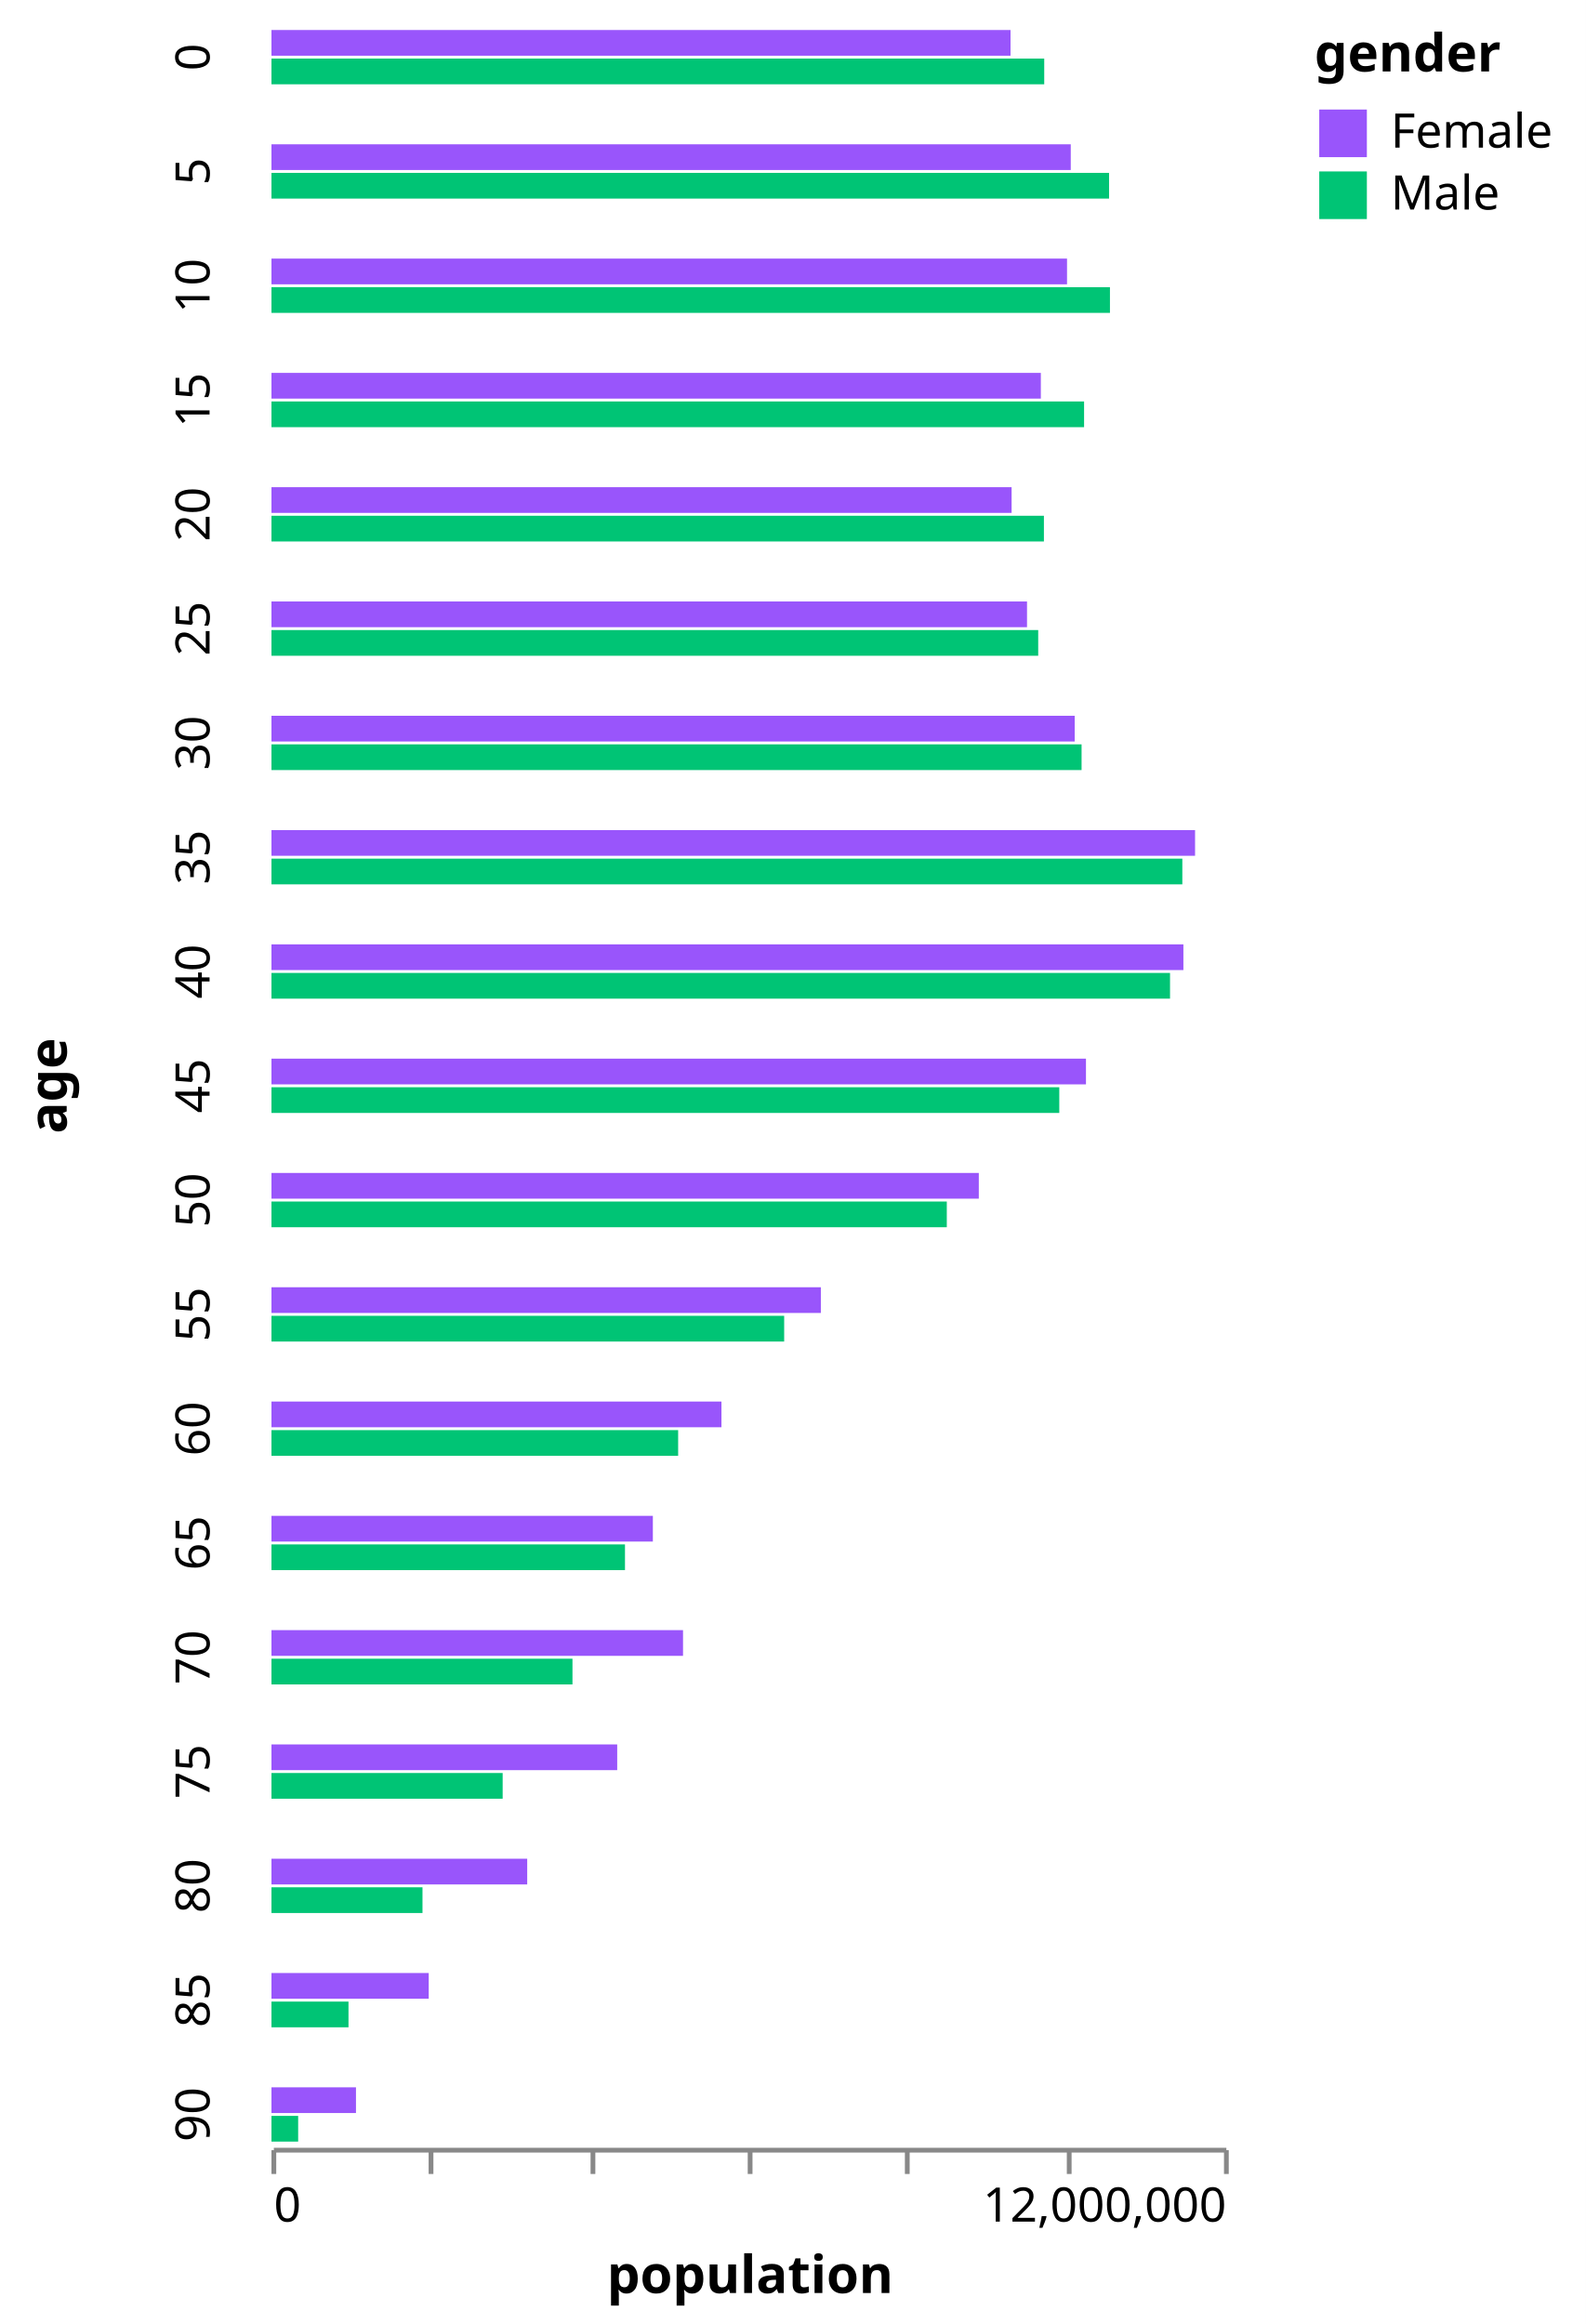
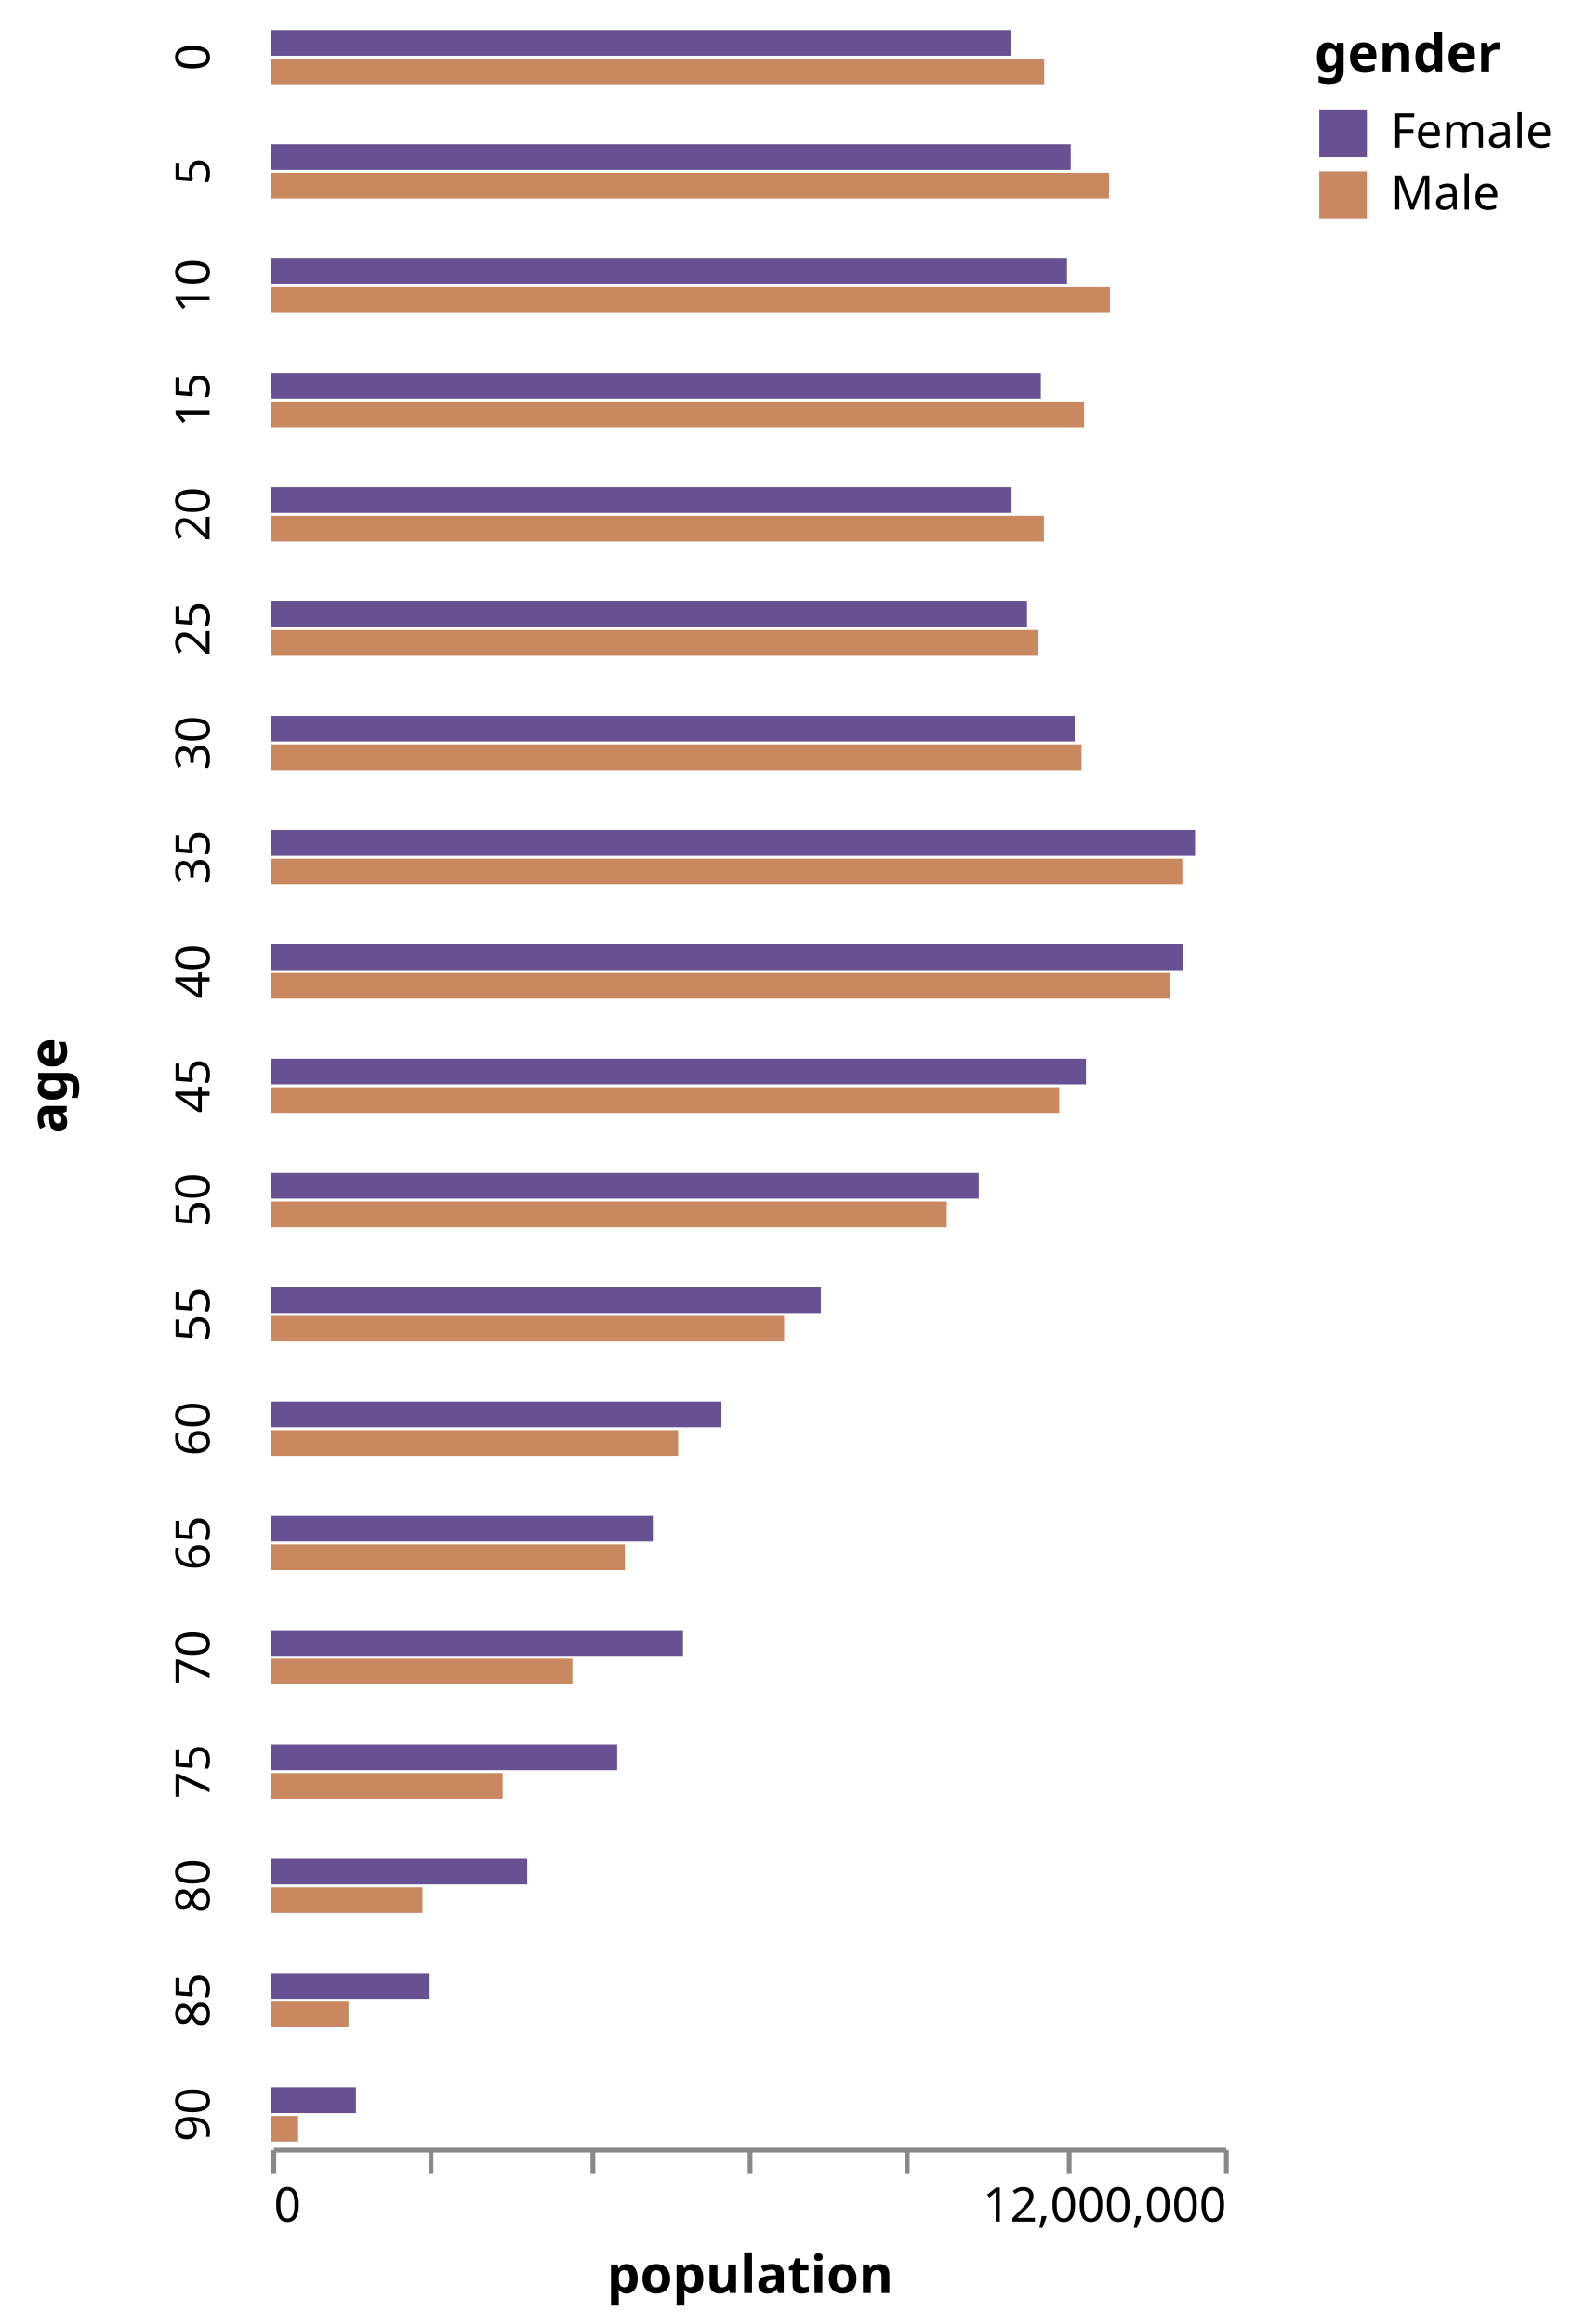
<svg xmlns="http://www.w3.org/2000/svg" class="marks" width="333" height="488" viewBox="0 0 333 488" version="1.1">
  <rect width="333" height="488" style="fill: white;" />
  <g transform="translate(57,6)">
    <g class="mark-group role-frame root">
      <g transform="translate(0,0)">
        <path class="background" d="M0,0h0v0h0Z" style="fill: none;" />
        <g>
          <g class="mark-group role-row-title row-title">
            <g transform="translate(-31,222)">
              <path class="background" d="M0,0h0v0h0Z" style="fill: none;" />
              <g>
                <g class="mark-group role-title">
                  <g transform="translate(-21,0)">
                    <path class="background" d="M0,0h0v0h0Z" style="pointer-events: none; fill: none;" />
                    <g>
                      <g class="mark-text role-title-text" style="pointer-events: none;">
                        <text text-anchor="middle" transform="translate(0,0) rotate(-90) translate(0,9)" style="font-family: sans-serif; font-size: 11px; font-weight: bold; fill: #000; opacity: 1;">age</text>
                      </g>
                    </g>
                  </g>
                </g>
              </g>
            </g>
          </g>
          <g class="mark-group role-row-header row_header">
            <g transform="translate(-1,0)">
              <path class="background" d="M0,0h0v12h0Z" style="fill: none;" />
              <g>
                <g class="mark-group role-title">
                  <g transform="translate(-20,6)">
                    <path class="background" d="M0,0h0v0h0Z" style="pointer-events: none; fill: none;" />
                    <g>
                      <g class="mark-text role-title-text" style="pointer-events: none;">
                        <text text-anchor="middle" transform="translate(0,0) rotate(-90) translate(0,8)" style="font-family: sans-serif; font-size: 10px; fill: #000; opacity: 1;">0</text>
                      </g>
                    </g>
                  </g>
                </g>
              </g>
            </g>
            <g transform="translate(-1,24)">
              <path class="background" d="M0,0h0v12h0Z" style="fill: none;" />
              <g>
                <g class="mark-group role-title">
                  <g transform="translate(-20,6)">
                    <path class="background" d="M0,0h0v0h0Z" style="pointer-events: none; fill: none;" />
                    <g>
                      <g class="mark-text role-title-text" style="pointer-events: none;">
                        <text text-anchor="middle" transform="translate(0,0) rotate(-90) translate(0,8)" style="font-family: sans-serif; font-size: 10px; fill: #000; opacity: 1;">5</text>
                      </g>
                    </g>
                  </g>
                </g>
              </g>
            </g>
            <g transform="translate(-1,48)">
              <path class="background" d="M0,0h0v12h0Z" style="fill: none;" />
              <g>
                <g class="mark-group role-title">
                  <g transform="translate(-20,6)">
                    <path class="background" d="M0,0h0v0h0Z" style="pointer-events: none; fill: none;" />
                    <g>
                      <g class="mark-text role-title-text" style="pointer-events: none;">
                        <text text-anchor="middle" transform="translate(0,0) rotate(-90) translate(0,8)" style="font-family: sans-serif; font-size: 10px; fill: #000; opacity: 1;">10</text>
                      </g>
                    </g>
                  </g>
                </g>
              </g>
            </g>
            <g transform="translate(-1,72)">
              <path class="background" d="M0,0h0v12h0Z" style="fill: none;" />
              <g>
                <g class="mark-group role-title">
                  <g transform="translate(-20,6)">
                    <path class="background" d="M0,0h0v0h0Z" style="pointer-events: none; fill: none;" />
                    <g>
                      <g class="mark-text role-title-text" style="pointer-events: none;">
                        <text text-anchor="middle" transform="translate(0,0) rotate(-90) translate(0,8)" style="font-family: sans-serif; font-size: 10px; fill: #000; opacity: 1;">15</text>
                      </g>
                    </g>
                  </g>
                </g>
              </g>
            </g>
            <g transform="translate(-1,96)">
              <path class="background" d="M0,0h0v12h0Z" style="fill: none;" />
              <g>
                <g class="mark-group role-title">
                  <g transform="translate(-20,6)">
                    <path class="background" d="M0,0h0v0h0Z" style="pointer-events: none; fill: none;" />
                    <g>
                      <g class="mark-text role-title-text" style="pointer-events: none;">
                        <text text-anchor="middle" transform="translate(0,0) rotate(-90) translate(0,8)" style="font-family: sans-serif; font-size: 10px; fill: #000; opacity: 1;">20</text>
                      </g>
                    </g>
                  </g>
                </g>
              </g>
            </g>
            <g transform="translate(-1,120)">
              <path class="background" d="M0,0h0v12h0Z" style="fill: none;" />
              <g>
                <g class="mark-group role-title">
                  <g transform="translate(-20,6)">
                    <path class="background" d="M0,0h0v0h0Z" style="pointer-events: none; fill: none;" />
                    <g>
                      <g class="mark-text role-title-text" style="pointer-events: none;">
                        <text text-anchor="middle" transform="translate(0,0) rotate(-90) translate(0,8)" style="font-family: sans-serif; font-size: 10px; fill: #000; opacity: 1;">25</text>
                      </g>
                    </g>
                  </g>
                </g>
              </g>
            </g>
            <g transform="translate(-1,144)">
              <path class="background" d="M0,0h0v12h0Z" style="fill: none;" />
              <g>
                <g class="mark-group role-title">
                  <g transform="translate(-20,6)">
                    <path class="background" d="M0,0h0v0h0Z" style="pointer-events: none; fill: none;" />
                    <g>
                      <g class="mark-text role-title-text" style="pointer-events: none;">
                        <text text-anchor="middle" transform="translate(0,0) rotate(-90) translate(0,8)" style="font-family: sans-serif; font-size: 10px; fill: #000; opacity: 1;">30</text>
                      </g>
                    </g>
                  </g>
                </g>
              </g>
            </g>
            <g transform="translate(-1,168)">
              <path class="background" d="M0,0h0v12h0Z" style="fill: none;" />
              <g>
                <g class="mark-group role-title">
                  <g transform="translate(-20,6)">
                    <path class="background" d="M0,0h0v0h0Z" style="pointer-events: none; fill: none;" />
                    <g>
                      <g class="mark-text role-title-text" style="pointer-events: none;">
                        <text text-anchor="middle" transform="translate(0,0) rotate(-90) translate(0,8)" style="font-family: sans-serif; font-size: 10px; fill: #000; opacity: 1;">35</text>
                      </g>
                    </g>
                  </g>
                </g>
              </g>
            </g>
            <g transform="translate(-1,192)">
              <path class="background" d="M0,0h0v12h0Z" style="fill: none;" />
              <g>
                <g class="mark-group role-title">
                  <g transform="translate(-20,6)">
                    <path class="background" d="M0,0h0v0h0Z" style="pointer-events: none; fill: none;" />
                    <g>
                      <g class="mark-text role-title-text" style="pointer-events: none;">
                        <text text-anchor="middle" transform="translate(0,0) rotate(-90) translate(0,8)" style="font-family: sans-serif; font-size: 10px; fill: #000; opacity: 1;">40</text>
                      </g>
                    </g>
                  </g>
                </g>
              </g>
            </g>
            <g transform="translate(-1,216)">
              <path class="background" d="M0,0h0v12h0Z" style="fill: none;" />
              <g>
                <g class="mark-group role-title">
                  <g transform="translate(-20,6)">
                    <path class="background" d="M0,0h0v0h0Z" style="pointer-events: none; fill: none;" />
                    <g>
                      <g class="mark-text role-title-text" style="pointer-events: none;">
                        <text text-anchor="middle" transform="translate(0,0) rotate(-90) translate(0,8)" style="font-family: sans-serif; font-size: 10px; fill: #000; opacity: 1;">45</text>
                      </g>
                    </g>
                  </g>
                </g>
              </g>
            </g>
            <g transform="translate(-1,240)">
              <path class="background" d="M0,0h0v12h0Z" style="fill: none;" />
              <g>
                <g class="mark-group role-title">
                  <g transform="translate(-20,6)">
                    <path class="background" d="M0,0h0v0h0Z" style="pointer-events: none; fill: none;" />
                    <g>
                      <g class="mark-text role-title-text" style="pointer-events: none;">
                        <text text-anchor="middle" transform="translate(0,0) rotate(-90) translate(0,8)" style="font-family: sans-serif; font-size: 10px; fill: #000; opacity: 1;">50</text>
                      </g>
                    </g>
                  </g>
                </g>
              </g>
            </g>
            <g transform="translate(-1,264)">
              <path class="background" d="M0,0h0v12h0Z" style="fill: none;" />
              <g>
                <g class="mark-group role-title">
                  <g transform="translate(-20,6)">
                    <path class="background" d="M0,0h0v0h0Z" style="pointer-events: none; fill: none;" />
                    <g>
                      <g class="mark-text role-title-text" style="pointer-events: none;">
                        <text text-anchor="middle" transform="translate(0,0) rotate(-90) translate(0,8)" style="font-family: sans-serif; font-size: 10px; fill: #000; opacity: 1;">55</text>
                      </g>
                    </g>
                  </g>
                </g>
              </g>
            </g>
            <g transform="translate(-1,288)">
              <path class="background" d="M0,0h0v12h0Z" style="fill: none;" />
              <g>
                <g class="mark-group role-title">
                  <g transform="translate(-20,6)">
                    <path class="background" d="M0,0h0v0h0Z" style="pointer-events: none; fill: none;" />
                    <g>
                      <g class="mark-text role-title-text" style="pointer-events: none;">
                        <text text-anchor="middle" transform="translate(0,0) rotate(-90) translate(0,8)" style="font-family: sans-serif; font-size: 10px; fill: #000; opacity: 1;">60</text>
                      </g>
                    </g>
                  </g>
                </g>
              </g>
            </g>
            <g transform="translate(-1,312)">
              <path class="background" d="M0,0h0v12h0Z" style="fill: none;" />
              <g>
                <g class="mark-group role-title">
                  <g transform="translate(-20,6)">
                    <path class="background" d="M0,0h0v0h0Z" style="pointer-events: none; fill: none;" />
                    <g>
                      <g class="mark-text role-title-text" style="pointer-events: none;">
                        <text text-anchor="middle" transform="translate(0,0) rotate(-90) translate(0,8)" style="font-family: sans-serif; font-size: 10px; fill: #000; opacity: 1;">65</text>
                      </g>
                    </g>
                  </g>
                </g>
              </g>
            </g>
            <g transform="translate(-1,336)">
              <path class="background" d="M0,0h0v12h0Z" style="fill: none;" />
              <g>
                <g class="mark-group role-title">
                  <g transform="translate(-20,6)">
                    <path class="background" d="M0,0h0v0h0Z" style="pointer-events: none; fill: none;" />
                    <g>
                      <g class="mark-text role-title-text" style="pointer-events: none;">
                        <text text-anchor="middle" transform="translate(0,0) rotate(-90) translate(0,8)" style="font-family: sans-serif; font-size: 10px; fill: #000; opacity: 1;">70</text>
                      </g>
                    </g>
                  </g>
                </g>
              </g>
            </g>
            <g transform="translate(-1,360)">
              <path class="background" d="M0,0h0v12h0Z" style="fill: none;" />
              <g>
                <g class="mark-group role-title">
                  <g transform="translate(-20,6)">
                    <path class="background" d="M0,0h0v0h0Z" style="pointer-events: none; fill: none;" />
                    <g>
                      <g class="mark-text role-title-text" style="pointer-events: none;">
                        <text text-anchor="middle" transform="translate(0,0) rotate(-90) translate(0,8)" style="font-family: sans-serif; font-size: 10px; fill: #000; opacity: 1;">75</text>
                      </g>
                    </g>
                  </g>
                </g>
              </g>
            </g>
            <g transform="translate(-1,384)">
              <path class="background" d="M0,0h0v12h0Z" style="fill: none;" />
              <g>
                <g class="mark-group role-title">
                  <g transform="translate(-20,6)">
                    <path class="background" d="M0,0h0v0h0Z" style="pointer-events: none; fill: none;" />
                    <g>
                      <g class="mark-text role-title-text" style="pointer-events: none;">
                        <text text-anchor="middle" transform="translate(0,0) rotate(-90) translate(0,8)" style="font-family: sans-serif; font-size: 10px; fill: #000; opacity: 1;">80</text>
                      </g>
                    </g>
                  </g>
                </g>
              </g>
            </g>
            <g transform="translate(-1,408)">
              <path class="background" d="M0,0h0v12h0Z" style="fill: none;" />
              <g>
                <g class="mark-group role-title">
                  <g transform="translate(-20,6)">
                    <path class="background" d="M0,0h0v0h0Z" style="pointer-events: none; fill: none;" />
                    <g>
                      <g class="mark-text role-title-text" style="pointer-events: none;">
                        <text text-anchor="middle" transform="translate(0,0) rotate(-90) translate(0,8)" style="font-family: sans-serif; font-size: 10px; fill: #000; opacity: 1;">85</text>
                      </g>
                    </g>
                  </g>
                </g>
              </g>
            </g>
            <g transform="translate(-1,432)">
              <path class="background" d="M0,0h0v12h0Z" style="fill: none;" />
              <g>
                <g class="mark-group role-title">
                  <g transform="translate(-20,6)">
                    <path class="background" d="M0,0h0v0h0Z" style="pointer-events: none; fill: none;" />
                    <g>
                      <g class="mark-text role-title-text" style="pointer-events: none;">
                        <text text-anchor="middle" transform="translate(0,0) rotate(-90) translate(0,8)" style="font-family: sans-serif; font-size: 10px; fill: #000; opacity: 1;">90</text>
                      </g>
                    </g>
                  </g>
                </g>
              </g>
            </g>
          </g>
          <g class="mark-group role-column-footer column_footer">
            <g transform="translate(0,445)">
              <path class="background" d="M0,0h200v0h-200Z" style="fill: none;" />
              <g>
                <g class="mark-group role-axis">
                  <g transform="translate(0.5,0.5)">
                    <path class="background" d="M0,0h0v0h0Z" style="pointer-events: none; fill: none;" />
                    <g>
                      <g class="mark-rule role-axis-tick" style="pointer-events: none;">
                        <line transform="translate(0,0)" x2="0" y2="5" style="fill: none; stroke: #888; stroke-width: 1; opacity: 1;" />
                        <line transform="translate(33,0)" x2="0" y2="5" style="fill: none; stroke: #888; stroke-width: 1; opacity: 1;" />
                        <line transform="translate(67,0)" x2="0" y2="5" style="fill: none; stroke: #888; stroke-width: 1; opacity: 1;" />
                        <line transform="translate(100,0)" x2="0" y2="5" style="fill: none; stroke: #888; stroke-width: 1; opacity: 1;" />
                        <line transform="translate(133,0)" x2="0" y2="5" style="fill: none; stroke: #888; stroke-width: 1; opacity: 1;" />
                        <line transform="translate(167,0)" x2="0" y2="5" style="fill: none; stroke: #888; stroke-width: 1; opacity: 1;" />
                        <line transform="translate(200,0)" x2="0" y2="5" style="fill: none; stroke: #888; stroke-width: 1; opacity: 1;" />
                      </g>
                      <g class="mark-text role-axis-label" style="pointer-events: none;">
                        <text text-anchor="start" transform="translate(0,15)" style="font-family: sans-serif; font-size: 10px; fill: #000; opacity: 1;">0</text>
                        <text text-anchor="middle" transform="translate(33.33333,15)" style="font-family: sans-serif; font-size: 10px; fill: #000; opacity: 0;">2,000,000</text>
                        <text text-anchor="middle" transform="translate(66.66667,15)" style="font-family: sans-serif; font-size: 10px; fill: #000; opacity: 0;">4,000,000</text>
                        <text text-anchor="middle" transform="translate(100,15)" style="font-family: sans-serif; font-size: 10px; fill: #000; opacity: 0;">6,000,000</text>
                        <text text-anchor="middle" transform="translate(133.3333,15)" style="font-family: sans-serif; font-size: 10px; fill: #000; opacity: 0;">8,000,000</text>
                        <text text-anchor="middle" transform="translate(166.6667,15)" style="font-family: sans-serif; font-size: 10px; fill: #000; opacity: 0;">10,000,000</text>
                        <text text-anchor="end" transform="translate(200,15)" style="font-family: sans-serif; font-size: 10px; fill: #000; opacity: 1;">12,000,000</text>
                      </g>
                      <g class="mark-rule role-axis-domain" style="pointer-events: none;">
                        <line transform="translate(0,0)" x2="200" y2="0" style="fill: none; stroke: #888; stroke-width: 1; opacity: 1;" />
                      </g>
                      <g class="mark-text role-axis-title" style="pointer-events: none;">
                        <text text-anchor="middle" transform="translate(100,30)" style="font-family: sans-serif; font-size: 11px; font-weight: bold; fill: #000; opacity: 1;">population</text>
                      </g>
                    </g>
                  </g>
                </g>
              </g>
            </g>
          </g>
          <g class="mark-group role-scope cell">
            <g transform="translate(0,0)">
              <path class="background" d="M0.5,0.5h200v12h-200Z" style="fill: none; stroke: none;" />
              <g>
                <g class="mark-rect role-mark child_marks">
-                   <path d="M0,6.3h162.256v5.4h-162.256Z" style="fill: #00c475;" />
-                   <path d="M0,0.3h155.179v5.4h-155.179Z" style="fill: #9955fb;" />
+                   <path d="M0,6.3h162.256v5.4h-162.256Z" style="fill: #ca8861;" />
+                   <path d="M0,0.3h155.179v5.4h-155.179Z" style="fill: #675193;" />
                </g>
              </g>
            </g>
            <g transform="translate(0,24)">
              <path class="background" d="M0.5,0.5h200v12h-200Z" style="fill: none; stroke: none;" />
              <g>
                <g class="mark-rect role-mark child_marks">
-                   <path d="M0,6.3h175.869v5.4h-175.869Z" style="fill: #00c475;" />
-                   <path d="M0,0.3h167.826v5.4h-167.826Z" style="fill: #9955fb;" />
+                   <path d="M0,6.3h175.869v5.4h-175.869Z" style="fill: #ca8861;" />
+                   <path d="M0,0.3h167.826v5.4h-167.826Z" style="fill: #675193;" />
                </g>
              </g>
            </g>
            <g transform="translate(0,48)">
              <path class="background" d="M0.5,0.5h200v12h-200Z" style="fill: none; stroke: none;" />
              <g>
                <g class="mark-rect role-mark child_marks">
-                   <path d="M0,6.3h176.054v5.4h-176.054Z" style="fill: #00c475;" />
-                   <path d="M0,0.3h167.042v5.4h-167.042Z" style="fill: #9955fb;" />
+                   <path d="M0,6.3h176.054v5.4h-176.054Z" style="fill: #ca8861;" />
+                   <path d="M0,0.3h167.042v5.4h-167.042Z" style="fill: #675193;" />
                </g>
              </g>
            </g>
            <g transform="translate(0,72)">
              <path class="background" d="M0.5,0.5h200v12h-200Z" style="fill: none; stroke: none;" />
              <g>
                <g class="mark-rect role-mark child_marks">
-                   <path d="M0,6.3h170.624v5.4h-170.624Z" style="fill: #00c475;" />
-                   <path d="M0,0.3h161.544v5.4h-161.544Z" style="fill: #9955fb;" />
+                   <path d="M0,6.3h170.624v5.4h-170.624Z" style="fill: #ca8861;" />
+                   <path d="M0,0.3h161.544v5.4h-161.544Z" style="fill: #675193;" />
                </g>
              </g>
            </g>
            <g transform="translate(0,96)">
              <path class="background" d="M0.5,0.5h200v12h-200Z" style="fill: none; stroke: none;" />
              <g>
                <g class="mark-rect role-mark child_marks">
-                   <path d="M0,6.3h162.189v5.4h-162.189Z" style="fill: #00c475;" />
-                   <path d="M0,0.3h155.404v5.4h-155.404Z" style="fill: #9955fb;" />
+                   <path d="M0,6.3h162.189v5.4h-162.189Z" style="fill: #ca8861;" />
+                   <path d="M0,0.3h155.404v5.4h-155.404Z" style="fill: #675193;" />
                </g>
              </g>
            </g>
            <g transform="translate(0,120)">
              <path class="background" d="M0.5,0.5h200v12h-200Z" style="fill: none; stroke: none;" />
              <g>
                <g class="mark-rect role-mark child_marks">
-                   <path d="M0,6.3h160.992v5.4h-160.992Z" style="fill: #00c475;" />
-                   <path d="M0,0.3h158.642v5.4h-158.642Z" style="fill: #9955fb;" />
+                   <path d="M0,6.3h160.992v5.4h-160.992Z" style="fill: #ca8861;" />
+                   <path d="M0,0.3h158.642v5.4h-158.642Z" style="fill: #675193;" />
                </g>
              </g>
            </g>
            <g transform="translate(0,144)">
              <path class="background" d="M0.5,0.5h200v12h-200Z" style="fill: none; stroke: none;" />
              <g>
                <g class="mark-rect role-mark child_marks">
-                   <path d="M0,6.3h170.098v5.4h-170.098Z" style="fill: #00c475;" />
-                   <path d="M0,0.3h168.655v5.4h-168.655Z" style="fill: #9955fb;" />
+                   <path d="M0,6.3h170.098v5.4h-170.098Z" style="fill: #ca8861;" />
+                   <path d="M0,0.3h168.655v5.4h-168.655Z" style="fill: #675193;" />
                </g>
              </g>
            </g>
            <g transform="translate(0,168)">
              <path class="background" d="M0.5,0.5h200v12h-200Z" style="fill: none; stroke: none;" />
              <g>
                <g class="mark-rect role-mark child_marks">
-                   <path d="M0,6.3h191.253v5.4h-191.253Z" style="fill: #00c475;" />
-                   <path d="M0,0.3h193.927v5.4h-193.927Z" style="fill: #9955fb;" />
+                   <path d="M0,6.3h191.253v5.4h-191.253Z" style="fill: #ca8861;" />
+                   <path d="M0,0.3h193.927v5.4h-193.927Z" style="fill: #675193;" />
                </g>
              </g>
            </g>
            <g transform="translate(0,192)">
              <path class="background" d="M0.5,0.5h200v12h-200Z" style="fill: none; stroke: none;" />
              <g>
                <g class="mark-rect role-mark child_marks">
-                   <path d="M0,6.3h188.671v5.4h-188.671Z" style="fill: #00c475;" />
-                   <path d="M0,0.3h191.476v5.4h-191.476Z" style="fill: #9955fb;" />
+                   <path d="M0,6.3h188.671v5.4h-188.671Z" style="fill: #ca8861;" />
+                   <path d="M0,0.3h191.476v5.4h-191.476Z" style="fill: #675193;" />
                </g>
              </g>
            </g>
            <g transform="translate(0,216)">
              <path class="background" d="M0.5,0.5h200v12h-200Z" style="fill: none; stroke: none;" />
              <g>
                <g class="mark-rect role-mark child_marks">
-                   <path d="M0,6.3h165.417v5.4h-165.417Z" style="fill: #00c475;" />
-                   <path d="M0,0.3h171.021v5.4h-171.021Z" style="fill: #9955fb;" />
+                   <path d="M0,6.3h165.417v5.4h-165.417Z" style="fill: #ca8861;" />
+                   <path d="M0,0.3h171.021v5.4h-171.021Z" style="fill: #675193;" />
                </g>
              </g>
            </g>
            <g transform="translate(0,240)">
              <path class="background" d="M0.5,0.5h200v12h-200Z" style="fill: none; stroke: none;" />
              <g>
                <g class="mark-rect role-mark child_marks">
-                   <path d="M0,6.3h141.799v5.4h-141.799Z" style="fill: #00c475;" />
-                   <path d="M0,0.3h148.519v5.4h-148.519Z" style="fill: #9955fb;" />
+                   <path d="M0,6.3h141.799v5.4h-141.799Z" style="fill: #ca8861;" />
+                   <path d="M0,0.3h148.519v5.4h-148.519Z" style="fill: #675193;" />
                </g>
              </g>
            </g>
            <g transform="translate(0,264)">
              <path class="background" d="M0.5,0.5h200v12h-200Z" style="fill: none; stroke: none;" />
              <g>
                <g class="mark-rect role-mark child_marks">
-                   <path d="M0,6.3h107.651v5.4h-107.651Z" style="fill: #00c475;" />
-                   <path d="M0,0.3h115.354v5.4h-115.354Z" style="fill: #9955fb;" />
+                   <path d="M0,6.3h107.651v5.4h-107.651Z" style="fill: #ca8861;" />
+                   <path d="M0,0.3h115.354v5.4h-115.354Z" style="fill: #675193;" />
                </g>
              </g>
            </g>
            <g transform="translate(0,288)">
              <path class="background" d="M0.5,0.5h200v12h-200Z" style="fill: none; stroke: none;" />
              <g>
                <g class="mark-rect role-mark child_marks">
-                   <path d="M0,6.3h85.39v5.4h-85.39Z" style="fill: #00c475;" />
-                   <path d="M0,0.3h94.483v5.4h-94.483Z" style="fill: #9955fb;" />
+                   <path d="M0,6.3h85.39v5.4h-85.39Z" style="fill: #ca8861;" />
+                   <path d="M0,0.3h94.483v5.4h-94.483Z" style="fill: #675193;" />
                </g>
              </g>
            </g>
            <g transform="translate(0,312)">
              <path class="background" d="M0.5,0.5h200v12h-200Z" style="fill: none; stroke: none;" />
              <g>
                <g class="mark-rect role-mark child_marks">
-                   <path d="M0,6.3h74.227v5.4h-74.227Z" style="fill: #00c475;" />
-                   <path d="M0,0.3h80.08v5.4h-80.08Z" style="fill: #9955fb;" />
+                   <path d="M0,6.3h74.227v5.4h-74.227Z" style="fill: #ca8861;" />
+                   <path d="M0,0.3h80.08v5.4h-80.08Z" style="fill: #675193;" />
                </g>
              </g>
            </g>
            <g transform="translate(0,336)">
              <path class="background" d="M0.5,0.5h200v12h-200Z" style="fill: none; stroke: none;" />
              <g>
                <g class="mark-rect role-mark child_marks">
-                   <path d="M0,6.3h63.202v5.4h-63.202Z" style="fill: #00c475;" />
-                   <path d="M0,0.3h86.414v5.4h-86.414Z" style="fill: #9955fb;" />
+                   <path d="M0,6.3h63.202v5.4h-63.202Z" style="fill: #ca8861;" />
+                   <path d="M0,0.3h86.414v5.4h-86.414Z" style="fill: #675193;" />
                </g>
              </g>
            </g>
            <g transform="translate(0,360)">
              <path class="background" d="M0.5,0.5h200v12h-200Z" style="fill: none; stroke: none;" />
              <g>
                <g class="mark-rect role-mark child_marks">
-                   <path d="M0,6.3h48.544v5.4h-48.544Z" style="fill: #00c475;" />
-                   <path d="M0,0.3h72.594v5.4h-72.594Z" style="fill: #9955fb;" />
+                   <path d="M0,6.3h48.544v5.4h-48.544Z" style="fill: #ca8861;" />
+                   <path d="M0,0.3h72.594v5.4h-72.594Z" style="fill: #675193;" />
                </g>
              </g>
            </g>
            <g transform="translate(0,384)">
              <path class="background" d="M0.5,0.5h200v12h-200Z" style="fill: none; stroke: none;" />
              <g>
                <g class="mark-rect role-mark child_marks">
-                   <path d="M0,6.3h31.711v5.4h-31.711Z" style="fill: #00c475;" />
-                   <path d="M0,0.3h53.698v5.4h-53.698Z" style="fill: #9955fb;" />
+                   <path d="M0,6.3h31.711v5.4h-31.711Z" style="fill: #ca8861;" />
+                   <path d="M0,0.3h53.698v5.4h-53.698Z" style="fill: #675193;" />
                </g>
              </g>
            </g>
            <g transform="translate(0,408)">
              <path class="background" d="M0.5,0.5h200v12h-200Z" style="fill: none; stroke: none;" />
              <g>
                <g class="mark-rect role-mark child_marks">
-                   <path d="M0,6.3h16.173v5.4h-16.173Z" style="fill: #00c475;" />
-                   <path d="M0,0.3h33.019v5.4h-33.019Z" style="fill: #9955fb;" />
+                   <path d="M0,6.3h16.173v5.4h-16.173Z" style="fill: #ca8861;" />
+                   <path d="M0,0.3h33.019v5.4h-33.019Z" style="fill: #675193;" />
                </g>
              </g>
            </g>
            <g transform="translate(0,432)">
              <path class="background" d="M0.5,0.5h200v12h-200Z" style="fill: none; stroke: none;" />
              <g>
                <g class="mark-rect role-mark child_marks">
-                   <path d="M0,6.3h5.605v5.4h-5.605Z" style="fill: #00c475;" />
-                   <path d="M0,0.3h17.743v5.4h-17.743Z" style="fill: #9955fb;" />
+                   <path d="M0,6.3h5.605v5.4h-5.605Z" style="fill: #ca8861;" />
+                   <path d="M0,0.3h17.743v5.4h-17.743Z" style="fill: #675193;" />
                </g>
              </g>
            </g>
          </g>
          <g class="mark-group role-legend">
            <g transform="translate(219,0)">
              <path class="background" d="M0,0h52v40h-52Z" style="pointer-events: none; fill: none;" />
              <g>
                <g class="mark-group role-legend-entry">
                  <g transform="translate(0,16)">
                    <path class="background" d="M0,0h0v0h0Z" style="pointer-events: none; fill: none;" />
                    <g>
                      <g class="mark-group role-scope">
                        <g transform="translate(0,0)">
                          <path class="background" d="M0,0h52v11h-52Z" style="pointer-events: none; fill: none; opacity: 1;" />
                          <g>
                            <g class="mark-symbol role-legend-symbol" style="pointer-events: none;">
-                               <path transform="translate(6,6)" d="M-5,-5h10v10h-10Z" style="fill: #9955fb; stroke-width: 1.5; opacity: 1;" />
+                               <path transform="translate(6,6)" d="M-5,-5h10v10h-10Z" style="fill: #675193; stroke-width: 1.5; opacity: 1;" />
                            </g>
                            <g class="mark-text role-legend-label" style="pointer-events: none;">
                              <text text-anchor="start" transform="translate(16,9)" style="font-family: sans-serif; font-size: 10px; fill: #000; opacity: 1;">Female</text>
                            </g>
                          </g>
                        </g>
                        <g transform="translate(0,13)">
                          <path class="background" d="M0,0h52v11h-52Z" style="pointer-events: none; fill: none; opacity: 1;" />
                          <g>
                            <g class="mark-symbol role-legend-symbol" style="pointer-events: none;">
-                               <path transform="translate(6,6)" d="M-5,-5h10v10h-10Z" style="fill: #00c475; stroke-width: 1.5; opacity: 1;" />
+                               <path transform="translate(6,6)" d="M-5,-5h10v10h-10Z" style="fill: #ca8861; stroke-width: 1.5; opacity: 1;" />
                            </g>
                            <g class="mark-text role-legend-label" style="pointer-events: none;">
                              <text text-anchor="start" transform="translate(16,9)" style="font-family: sans-serif; font-size: 10px; fill: #000; opacity: 1;">Male</text>
                            </g>
                          </g>
                        </g>
                      </g>
                    </g>
                  </g>
                </g>
                <g class="mark-text role-legend-title" style="pointer-events: none;">
                  <text text-anchor="start" transform="translate(0,9)" style="font-family: sans-serif; font-size: 11px; font-weight: bold; fill: #000; opacity: 1;">gender</text>
                </g>
              </g>
            </g>
          </g>
        </g>
      </g>
    </g>
  </g>
</svg>
